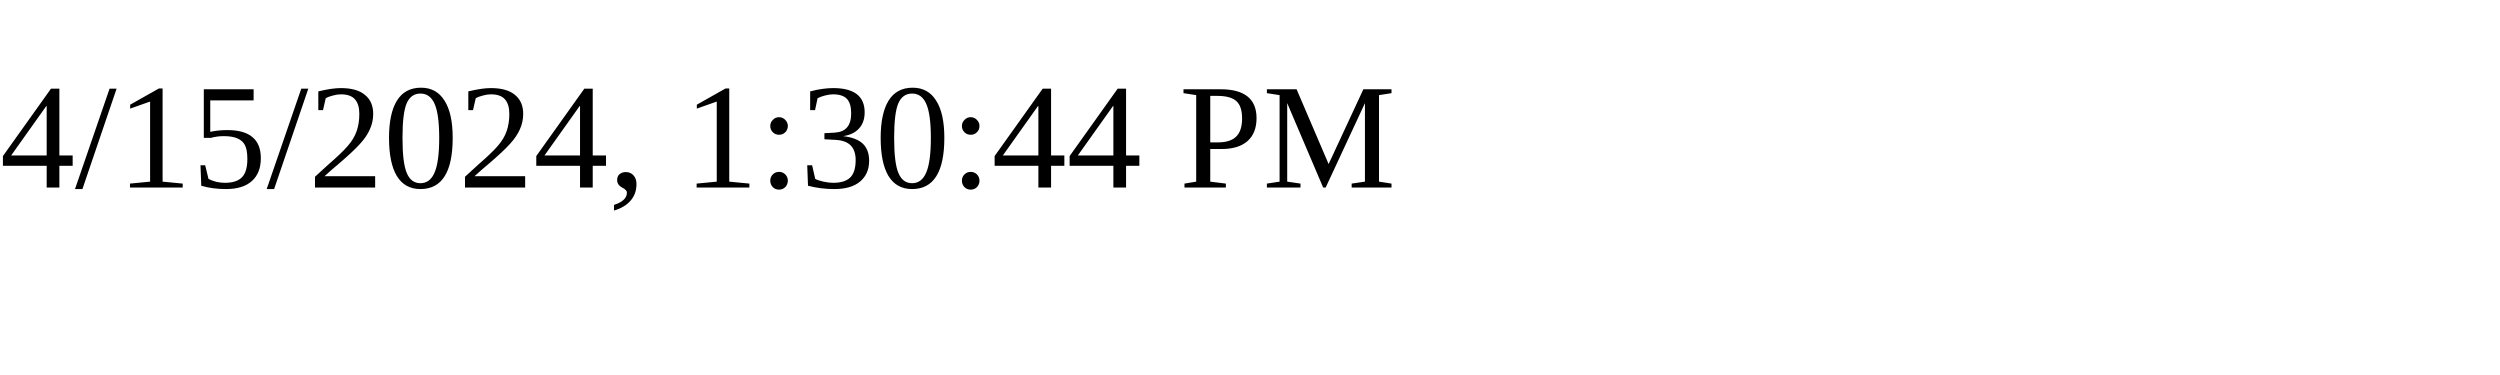
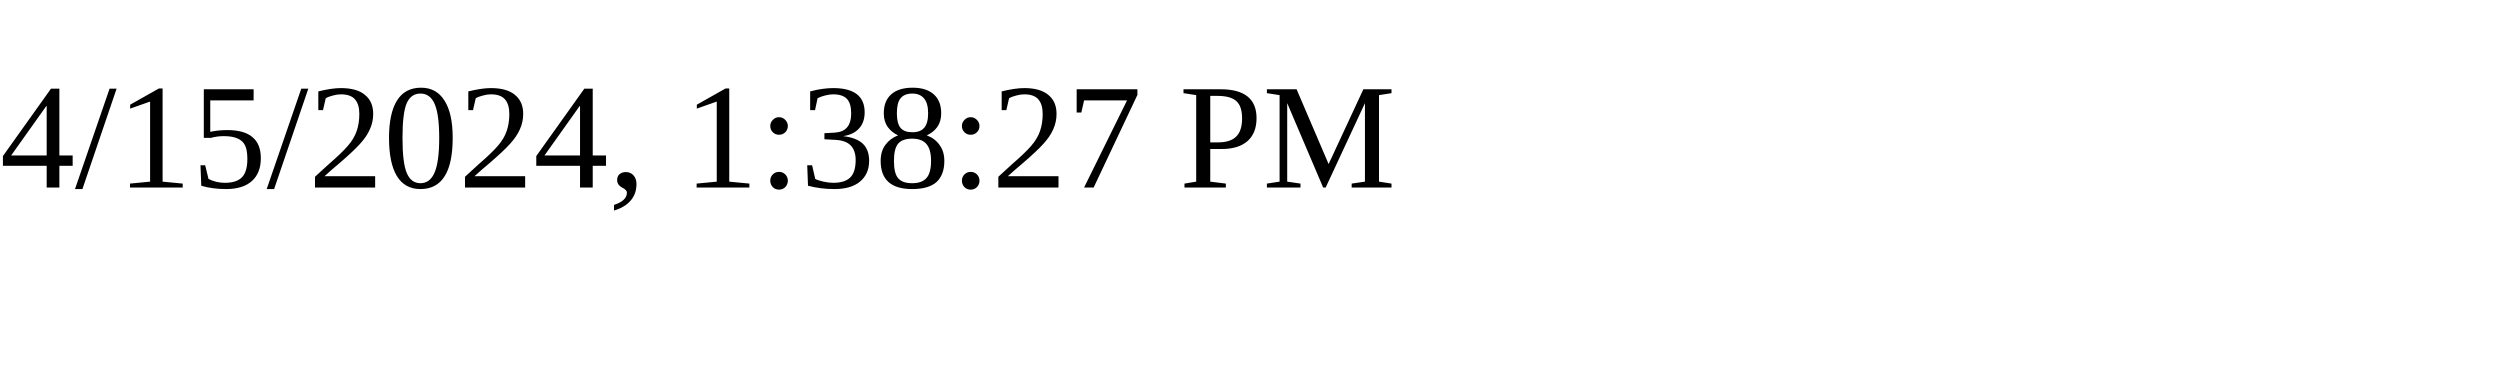
<svg xmlns="http://www.w3.org/2000/svg" height="30" width="200">
-   <text x="0" y="15">4/15/2024, 1:30:44 PM</text>
+   <text x="0" y="15">4/15/2024, 1:38:27 PM</text>
</svg>
